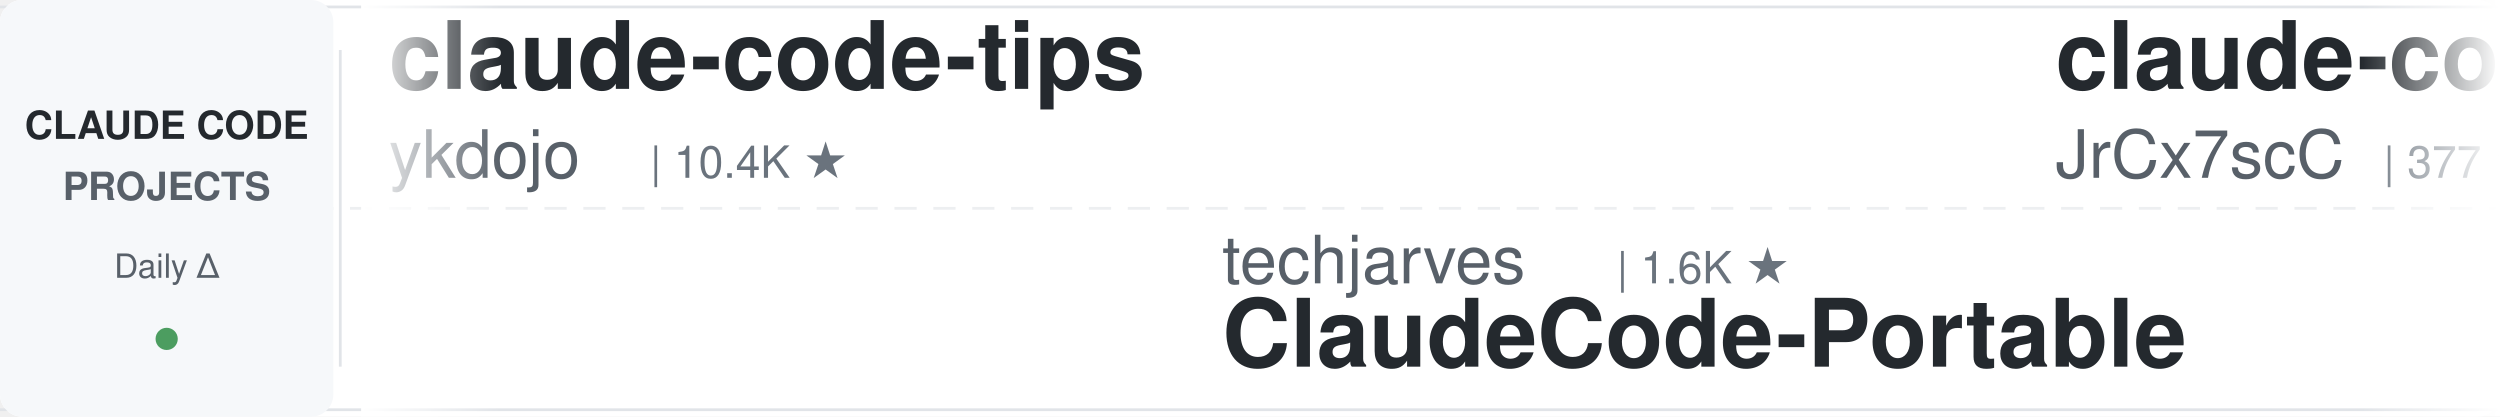
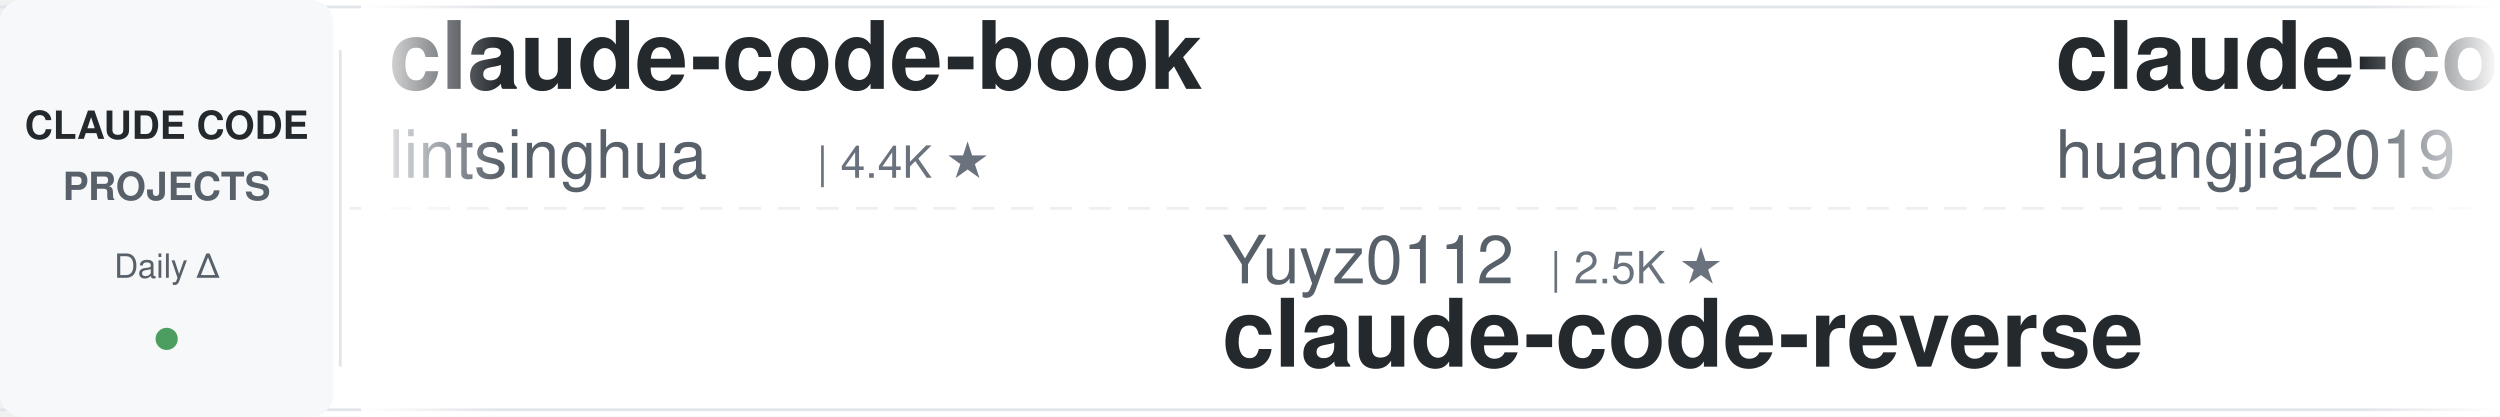
<svg xmlns="http://www.w3.org/2000/svg" width="900" height="150">
  <defs>
    <linearGradient id="leftFade" x1="0%" y1="0%" x2="100%" y2="0%">
      <stop offset="0%" style="stop-color:#ffffff;stop-opacity:1" />
      <stop offset="100%" style="stop-color:#ffffff;stop-opacity:0" />
    </linearGradient>
    <linearGradient id="rightFade" x1="0%" y1="0%" x2="100%" y2="0%">
      <stop offset="0%" style="stop-color:#ffffff;stop-opacity:0" />
      <stop offset="100%" style="stop-color:#ffffff;stop-opacity:1" />
    </linearGradient>
  </defs>
  <rect width="900" height="150" fill="#ffffff" rx="8" />
  <rect x="0" y="2" width="900" height="1" fill="#e1e4e8" />
  <rect x="0" y="147" width="900" height="1" fill="#e1e4e8" />
  <line x1="0" y1="75" x2="900" y2="75" stroke="#e1e4e8" stroke-width="1" stroke-dasharray="8 6" opacity="0.6" />
  <rect x="0" y="0" width="120" height="150" fill="#f6f8fa" rx="8" />
  <text x="60" y="50" font-family="-apple-system, BlinkMacSystemFont, 'Segoe UI', Helvetica, Arial, sans-serif" font-size="14" font-weight="600" fill="#24292e" text-anchor="middle">CLAUDE CODE</text>
  <text x="60" y="72" font-family="-apple-system, BlinkMacSystemFont, 'Segoe UI', Helvetica, Arial, sans-serif" font-size="14" font-weight="600" fill="#586069" text-anchor="middle">PROJECTS</text>
  <text x="60" y="100" font-family="-apple-system, BlinkMacSystemFont, 'Segoe UI', Helvetica, Arial, sans-serif" font-size="12" font-weight="500" fill="#586069" text-anchor="middle">Daily Δ</text>
  <circle cx="60" cy="122" r="4" fill="#22863a" opacity="0.8" />
  <rect x="122" y="18" width="1" height="114" fill="#e1e4e8" />
  <clipPath id="tickerClip">
    <rect x="130" y="0" width="770" height="150" />
  </clipPath>
  <g clip-path="url(#tickerClip)">
    <g id="tickerItems">
      <animateTransform attributeName="transform" attributeType="XML" type="translate" from="0 0" to="-3000 0" dur="54s" repeatCount="indefinite" />
      <g transform="translate(0, 0)">
-         <text x="140" y="32" font-family="-apple-system, BlinkMacSystemFont, 'Segoe UI', Helvetica, Arial, sans-serif" font-size="34" font-weight="600" fill="#24292e">claude-code-tips</text>
-         <text x="140" y="64" font-family="-apple-system, BlinkMacSystemFont, 'Segoe UI', Helvetica, Arial, sans-serif" font-size="24" font-weight="400" fill="#586069">ykdojo</text>
-         <text x="234" y="64" font-family="-apple-system, BlinkMacSystemFont, 'Segoe UI', Helvetica, Arial, sans-serif" font-size="16" font-weight="500" fill="#6a737d">| 10.4K ★</text>
+         <text x="140" y="32" font-family="-apple-system, BlinkMacSystemFont, 'Segoe UI', Helvetica, Arial, sans-serif" font-size="34" font-weight="600" fill="#24292e">claude-code-book</text>
+         <text x="140" y="64" font-family="-apple-system, BlinkMacSystemFont, 'Segoe UI', Helvetica, Arial, sans-serif" font-size="24" font-weight="400" fill="#586069">lintsinghua</text>
+         <text x="294" y="64" font-family="-apple-system, BlinkMacSystemFont, 'Segoe UI', Helvetica, Arial, sans-serif" font-size="16" font-weight="500" fill="#6a737d">| 4.4K ★</text>
      </g>
      <g transform="translate(300, 0)">
-         <text x="140" y="102" font-family="-apple-system, BlinkMacSystemFont, 'Segoe UI', Helvetica, Arial, sans-serif" font-size="24" font-weight="400" fill="#586069">techjarves</text>
-         <text x="282" y="102" font-family="-apple-system, BlinkMacSystemFont, 'Segoe UI', Helvetica, Arial, sans-serif" font-size="16" font-weight="500" fill="#6a737d">| 1.6K ★</text>
-         <text x="140" y="132" font-family="-apple-system, BlinkMacSystemFont, 'Segoe UI', Helvetica, Arial, sans-serif" font-size="34" font-weight="600" fill="#24292e">ClaudeCode-Portable</text>
+         <text x="140" y="102" font-family="-apple-system, BlinkMacSystemFont, 'Segoe UI', Helvetica, Arial, sans-serif" font-size="24" font-weight="400" fill="#586069">Yuyz0112</text>
+         <text x="258" y="102" font-family="-apple-system, BlinkMacSystemFont, 'Segoe UI', Helvetica, Arial, sans-serif" font-size="16" font-weight="500" fill="#6a737d">| 2.5K ★</text>
+         <text x="140" y="132" font-family="-apple-system, BlinkMacSystemFont, 'Segoe UI', Helvetica, Arial, sans-serif" font-size="34" font-weight="600" fill="#24292e">claude-code-reverse</text>
      </g>
      <g transform="translate(600, 0)">
-         <text x="140" y="32" font-family="-apple-system, BlinkMacSystemFont, 'Segoe UI', Helvetica, Arial, sans-serif" font-size="34" font-weight="600" fill="#24292e">claude-code-source</text>
-         <text x="140" y="64" font-family="-apple-system, BlinkMacSystemFont, 'Segoe UI', Helvetica, Arial, sans-serif" font-size="24" font-weight="400" fill="#586069">JrCx7scC</text>
-         <text x="258" y="64" font-family="-apple-system, BlinkMacSystemFont, 'Segoe UI', Helvetica, Arial, sans-serif" font-size="16" font-weight="500" fill="#6a737d">| 377 ★</text>
+         <text x="140" y="32" font-family="-apple-system, BlinkMacSystemFont, 'Segoe UI', Helvetica, Arial, sans-serif" font-size="34" font-weight="600" fill="#24292e">claude-code-engineering</text>
+         <text x="140" y="64" font-family="-apple-system, BlinkMacSystemFont, 'Segoe UI', Helvetica, Arial, sans-serif" font-size="24" font-weight="400" fill="#586069">huangjia2019</text>
+         <text x="306" y="64" font-family="-apple-system, BlinkMacSystemFont, 'Segoe UI', Helvetica, Arial, sans-serif" font-size="16" font-weight="500" fill="#6a737d">| 1.2K ★</text>
      </g>
      <g transform="translate(900, 0)">
-         <text x="140" y="102" font-family="-apple-system, BlinkMacSystemFont, 'Segoe UI', Helvetica, Arial, sans-serif" font-size="24" font-weight="400" fill="#586069">nicedreamzapp</text>
-         <text x="318" y="102" font-family="-apple-system, BlinkMacSystemFont, 'Segoe UI', Helvetica, Arial, sans-serif" font-size="16" font-weight="500" fill="#6a737d">| 3.5K ★</text>
-         <text x="140" y="132" font-family="-apple-system, BlinkMacSystemFont, 'Segoe UI', Helvetica, Arial, sans-serif" font-size="34" font-weight="600" fill="#24292e">claude-code-local</text>
+         <text x="140" y="102" font-family="-apple-system, BlinkMacSystemFont, 'Segoe UI', Helvetica, Arial, sans-serif" font-size="24" font-weight="400" fill="#586069">shanraisshan</text>
+         <text x="306" y="102" font-family="-apple-system, BlinkMacSystemFont, 'Segoe UI', Helvetica, Arial, sans-serif" font-size="16" font-weight="500" fill="#6a737d">| 69.3K ★</text>
+         <text x="140" y="132" font-family="-apple-system, BlinkMacSystemFont, 'Segoe UI', Helvetica, Arial, sans-serif" font-size="34" font-weight="600" fill="#24292e">claude-code-best-practic...</text>
      </g>
      <g transform="translate(1200, 0)">
-         <text x="140" y="32" font-family="-apple-system, BlinkMacSystemFont, 'Segoe UI', Helvetica, Arial, sans-serif" font-size="34" font-weight="600" fill="#24292e">claude-code-base-action</text>
-         <text x="140" y="64" font-family="-apple-system, BlinkMacSystemFont, 'Segoe UI', Helvetica, Arial, sans-serif" font-size="24" font-weight="400" fill="#586069">anthropics</text>
-         <text x="282" y="64" font-family="-apple-system, BlinkMacSystemFont, 'Segoe UI', Helvetica, Arial, sans-serif" font-size="16" font-weight="500" fill="#6a737d">| 1.1K ★</text>
+         <text x="140" y="32" font-family="-apple-system, BlinkMacSystemFont, 'Segoe UI', Helvetica, Arial, sans-serif" font-size="34" font-weight="600" fill="#24292e">how-claude-code-works</text>
+         <text x="140" y="64" font-family="-apple-system, BlinkMacSystemFont, 'Segoe UI', Helvetica, Arial, sans-serif" font-size="24" font-weight="400" fill="#586069">Windy3f3f3f3f</text>
+         <text x="318" y="64" font-family="-apple-system, BlinkMacSystemFont, 'Segoe UI', Helvetica, Arial, sans-serif" font-size="16" font-weight="500" fill="#6a737d">| 3.8K ★</text>
      </g>
      <g transform="translate(1500, 0)">
-         <text x="140" y="102" font-family="-apple-system, BlinkMacSystemFont, 'Segoe UI', Helvetica, Arial, sans-serif" font-size="24" font-weight="400" fill="#586069">asgeirtj</text>
-         <text x="258" y="102" font-family="-apple-system, BlinkMacSystemFont, 'Segoe UI', Helvetica, Arial, sans-serif" font-size="16" font-weight="500" fill="#6a737d">| 72.2K ★</text>
-         <text x="140" y="132" font-family="-apple-system, BlinkMacSystemFont, 'Segoe UI', Helvetica, Arial, sans-serif" font-size="34" font-weight="600" fill="#24292e">system_prompts_leaks</text>
+         <text x="140" y="102" font-family="-apple-system, BlinkMacSystemFont, 'Segoe UI', Helvetica, Arial, sans-serif" font-size="24" font-weight="400" fill="#586069">disler</text>
+         <text x="234" y="102" font-family="-apple-system, BlinkMacSystemFont, 'Segoe UI', Helvetica, Arial, sans-serif" font-size="16" font-weight="500" fill="#6a737d">| 1.7K ★</text>
+         <text x="140" y="132" font-family="-apple-system, BlinkMacSystemFont, 'Segoe UI', Helvetica, Arial, sans-serif" font-size="34" font-weight="600" fill="#24292e">pi-vs-claude-code</text>
      </g>
      <g transform="translate(1800, 0)">
-         <text x="140" y="32" font-family="-apple-system, BlinkMacSystemFont, 'Segoe UI', Helvetica, Arial, sans-serif" font-size="34" font-weight="600" fill="#24292e">claude-code-source</text>
-         <text x="140" y="64" font-family="-apple-system, BlinkMacSystemFont, 'Segoe UI', Helvetica, Arial, sans-serif" font-size="24" font-weight="400" fill="#586069">AprilNEA</text>
-         <text x="258" y="64" font-family="-apple-system, BlinkMacSystemFont, 'Segoe UI', Helvetica, Arial, sans-serif" font-size="16" font-weight="500" fill="#6a737d">| 393 ★</text>
+         <text x="140" y="32" font-family="-apple-system, BlinkMacSystemFont, 'Segoe UI', Helvetica, Arial, sans-serif" font-size="34" font-weight="600" fill="#24292e">Claude-Code-Game-Studios</text>
+         <text x="140" y="64" font-family="-apple-system, BlinkMacSystemFont, 'Segoe UI', Helvetica, Arial, sans-serif" font-size="24" font-weight="400" fill="#586069">Donchitos</text>
+         <text x="270" y="64" font-family="-apple-system, BlinkMacSystemFont, 'Segoe UI', Helvetica, Arial, sans-serif" font-size="16" font-weight="500" fill="#6a737d">| 40.4K ★</text>
      </g>
      <g transform="translate(2100, 0)">
-         <text x="140" y="102" font-family="-apple-system, BlinkMacSystemFont, 'Segoe UI', Helvetica, Arial, sans-serif" font-size="24" font-weight="400" fill="#586069">wanshuiyin</text>
-         <text x="282" y="102" font-family="-apple-system, BlinkMacSystemFont, 'Segoe UI', Helvetica, Arial, sans-serif" font-size="16" font-weight="500" fill="#6a737d">| 19.5K ★</text>
-         <text x="140" y="132" font-family="-apple-system, BlinkMacSystemFont, 'Segoe UI', Helvetica, Arial, sans-serif" font-size="34" font-weight="600" fill="#24292e">Auto-claude-code-researc...</text>
+         <text x="140" y="102" font-family="-apple-system, BlinkMacSystemFont, 'Segoe UI', Helvetica, Arial, sans-serif" font-size="24" font-weight="400" fill="#586069">1rgs</text>
+         <text x="210" y="102" font-family="-apple-system, BlinkMacSystemFont, 'Segoe UI', Helvetica, Arial, sans-serif" font-size="16" font-weight="500" fill="#6a737d">| 3.8K ★</text>
+         <text x="140" y="132" font-family="-apple-system, BlinkMacSystemFont, 'Segoe UI', Helvetica, Arial, sans-serif" font-size="34" font-weight="600" fill="#24292e">claude-code-proxy</text>
      </g>
      <g transform="translate(2400, 0)">
-         <text x="140" y="32" font-family="-apple-system, BlinkMacSystemFont, 'Segoe UI', Helvetica, Arial, sans-serif" font-size="34" font-weight="600" fill="#24292e">claude-code-source</text>
-         <text x="140" y="64" font-family="-apple-system, BlinkMacSystemFont, 'Segoe UI', Helvetica, Arial, sans-serif" font-size="24" font-weight="400" fill="#586069">hangsman</text>
-         <text x="258" y="64" font-family="-apple-system, BlinkMacSystemFont, 'Segoe UI', Helvetica, Arial, sans-serif" font-size="16" font-weight="500" fill="#6a737d">| 798 ★</text>
+         <text x="140" y="32" font-family="-apple-system, BlinkMacSystemFont, 'Segoe UI', Helvetica, Arial, sans-serif" font-size="34" font-weight="600" fill="#24292e">claude-code-from-source</text>
+         <text x="140" y="64" font-family="-apple-system, BlinkMacSystemFont, 'Segoe UI', Helvetica, Arial, sans-serif" font-size="24" font-weight="400" fill="#586069">alejandrobalderas</text>
+         <text x="366" y="64" font-family="-apple-system, BlinkMacSystemFont, 'Segoe UI', Helvetica, Arial, sans-serif" font-size="16" font-weight="500" fill="#6a737d">| 3.0K ★</text>
      </g>
      <g transform="translate(2700, 0)">
-         <text x="140" y="102" font-family="-apple-system, BlinkMacSystemFont, 'Segoe UI', Helvetica, Arial, sans-serif" font-size="24" font-weight="400" fill="#586069">digitalsamba</text>
-         <text x="306" y="102" font-family="-apple-system, BlinkMacSystemFont, 'Segoe UI', Helvetica, Arial, sans-serif" font-size="16" font-weight="500" fill="#6a737d">| 2.7K ★</text>
-         <text x="140" y="132" font-family="-apple-system, BlinkMacSystemFont, 'Segoe UI', Helvetica, Arial, sans-serif" font-size="34" font-weight="600" fill="#24292e">claude-code-video-toolki...</text>
+         <text x="140" y="102" font-family="-apple-system, BlinkMacSystemFont, 'Segoe UI', Helvetica, Arial, sans-serif" font-size="24" font-weight="400" fill="#586069">Pimzino</text>
+         <text x="246" y="102" font-family="-apple-system, BlinkMacSystemFont, 'Segoe UI', Helvetica, Arial, sans-serif" font-size="16" font-weight="500" fill="#6a737d">| 3.9K ★</text>
+         <text x="140" y="132" font-family="-apple-system, BlinkMacSystemFont, 'Segoe UI', Helvetica, Arial, sans-serif" font-size="34" font-weight="600" fill="#24292e">claude-code-spec-workflo...</text>
      </g>
      <g transform="translate(3000, 0)">
-         <text x="140" y="32" font-family="-apple-system, BlinkMacSystemFont, 'Segoe UI', Helvetica, Arial, sans-serif" font-size="34" font-weight="600" fill="#24292e">claude-code-tips</text>
-         <text x="140" y="64" font-family="-apple-system, BlinkMacSystemFont, 'Segoe UI', Helvetica, Arial, sans-serif" font-size="24" font-weight="400" fill="#586069">ykdojo</text>
-         <text x="234" y="64" font-family="-apple-system, BlinkMacSystemFont, 'Segoe UI', Helvetica, Arial, sans-serif" font-size="16" font-weight="500" fill="#6a737d">| 10.4K ★</text>
+         <text x="140" y="32" font-family="-apple-system, BlinkMacSystemFont, 'Segoe UI', Helvetica, Arial, sans-serif" font-size="34" font-weight="600" fill="#24292e">claude-code-book</text>
+         <text x="140" y="64" font-family="-apple-system, BlinkMacSystemFont, 'Segoe UI', Helvetica, Arial, sans-serif" font-size="24" font-weight="400" fill="#586069">lintsinghua</text>
+         <text x="294" y="64" font-family="-apple-system, BlinkMacSystemFont, 'Segoe UI', Helvetica, Arial, sans-serif" font-size="16" font-weight="500" fill="#6a737d">| 4.4K ★</text>
      </g>
      <g transform="translate(3300, 0)">
-         <text x="140" y="102" font-family="-apple-system, BlinkMacSystemFont, 'Segoe UI', Helvetica, Arial, sans-serif" font-size="24" font-weight="400" fill="#586069">techjarves</text>
-         <text x="282" y="102" font-family="-apple-system, BlinkMacSystemFont, 'Segoe UI', Helvetica, Arial, sans-serif" font-size="16" font-weight="500" fill="#6a737d">| 1.6K ★</text>
-         <text x="140" y="132" font-family="-apple-system, BlinkMacSystemFont, 'Segoe UI', Helvetica, Arial, sans-serif" font-size="34" font-weight="600" fill="#24292e">ClaudeCode-Portable</text>
+         <text x="140" y="102" font-family="-apple-system, BlinkMacSystemFont, 'Segoe UI', Helvetica, Arial, sans-serif" font-size="24" font-weight="400" fill="#586069">Yuyz0112</text>
+         <text x="258" y="102" font-family="-apple-system, BlinkMacSystemFont, 'Segoe UI', Helvetica, Arial, sans-serif" font-size="16" font-weight="500" fill="#6a737d">| 2.5K ★</text>
+         <text x="140" y="132" font-family="-apple-system, BlinkMacSystemFont, 'Segoe UI', Helvetica, Arial, sans-serif" font-size="34" font-weight="600" fill="#24292e">claude-code-reverse</text>
      </g>
      <g transform="translate(3600, 0)">
-         <text x="140" y="32" font-family="-apple-system, BlinkMacSystemFont, 'Segoe UI', Helvetica, Arial, sans-serif" font-size="34" font-weight="600" fill="#24292e">claude-code-source</text>
-         <text x="140" y="64" font-family="-apple-system, BlinkMacSystemFont, 'Segoe UI', Helvetica, Arial, sans-serif" font-size="24" font-weight="400" fill="#586069">JrCx7scC</text>
-         <text x="258" y="64" font-family="-apple-system, BlinkMacSystemFont, 'Segoe UI', Helvetica, Arial, sans-serif" font-size="16" font-weight="500" fill="#6a737d">| 377 ★</text>
+         <text x="140" y="32" font-family="-apple-system, BlinkMacSystemFont, 'Segoe UI', Helvetica, Arial, sans-serif" font-size="34" font-weight="600" fill="#24292e">claude-code-engineering</text>
+         <text x="140" y="64" font-family="-apple-system, BlinkMacSystemFont, 'Segoe UI', Helvetica, Arial, sans-serif" font-size="24" font-weight="400" fill="#586069">huangjia2019</text>
+         <text x="306" y="64" font-family="-apple-system, BlinkMacSystemFont, 'Segoe UI', Helvetica, Arial, sans-serif" font-size="16" font-weight="500" fill="#6a737d">| 1.2K ★</text>
      </g>
      <g transform="translate(3900, 0)">
-         <text x="140" y="102" font-family="-apple-system, BlinkMacSystemFont, 'Segoe UI', Helvetica, Arial, sans-serif" font-size="24" font-weight="400" fill="#586069">nicedreamzapp</text>
-         <text x="318" y="102" font-family="-apple-system, BlinkMacSystemFont, 'Segoe UI', Helvetica, Arial, sans-serif" font-size="16" font-weight="500" fill="#6a737d">| 3.5K ★</text>
-         <text x="140" y="132" font-family="-apple-system, BlinkMacSystemFont, 'Segoe UI', Helvetica, Arial, sans-serif" font-size="34" font-weight="600" fill="#24292e">claude-code-local</text>
+         <text x="140" y="102" font-family="-apple-system, BlinkMacSystemFont, 'Segoe UI', Helvetica, Arial, sans-serif" font-size="24" font-weight="400" fill="#586069">shanraisshan</text>
+         <text x="306" y="102" font-family="-apple-system, BlinkMacSystemFont, 'Segoe UI', Helvetica, Arial, sans-serif" font-size="16" font-weight="500" fill="#6a737d">| 69.3K ★</text>
+         <text x="140" y="132" font-family="-apple-system, BlinkMacSystemFont, 'Segoe UI', Helvetica, Arial, sans-serif" font-size="34" font-weight="600" fill="#24292e">claude-code-best-practic...</text>
      </g>
    </g>
  </g>
  <rect x="130" y="0" width="50" height="150" fill="url(#leftFade)" />
  <rect x="850" y="0" width="50" height="150" fill="url(#rightFade)" />
</svg>
